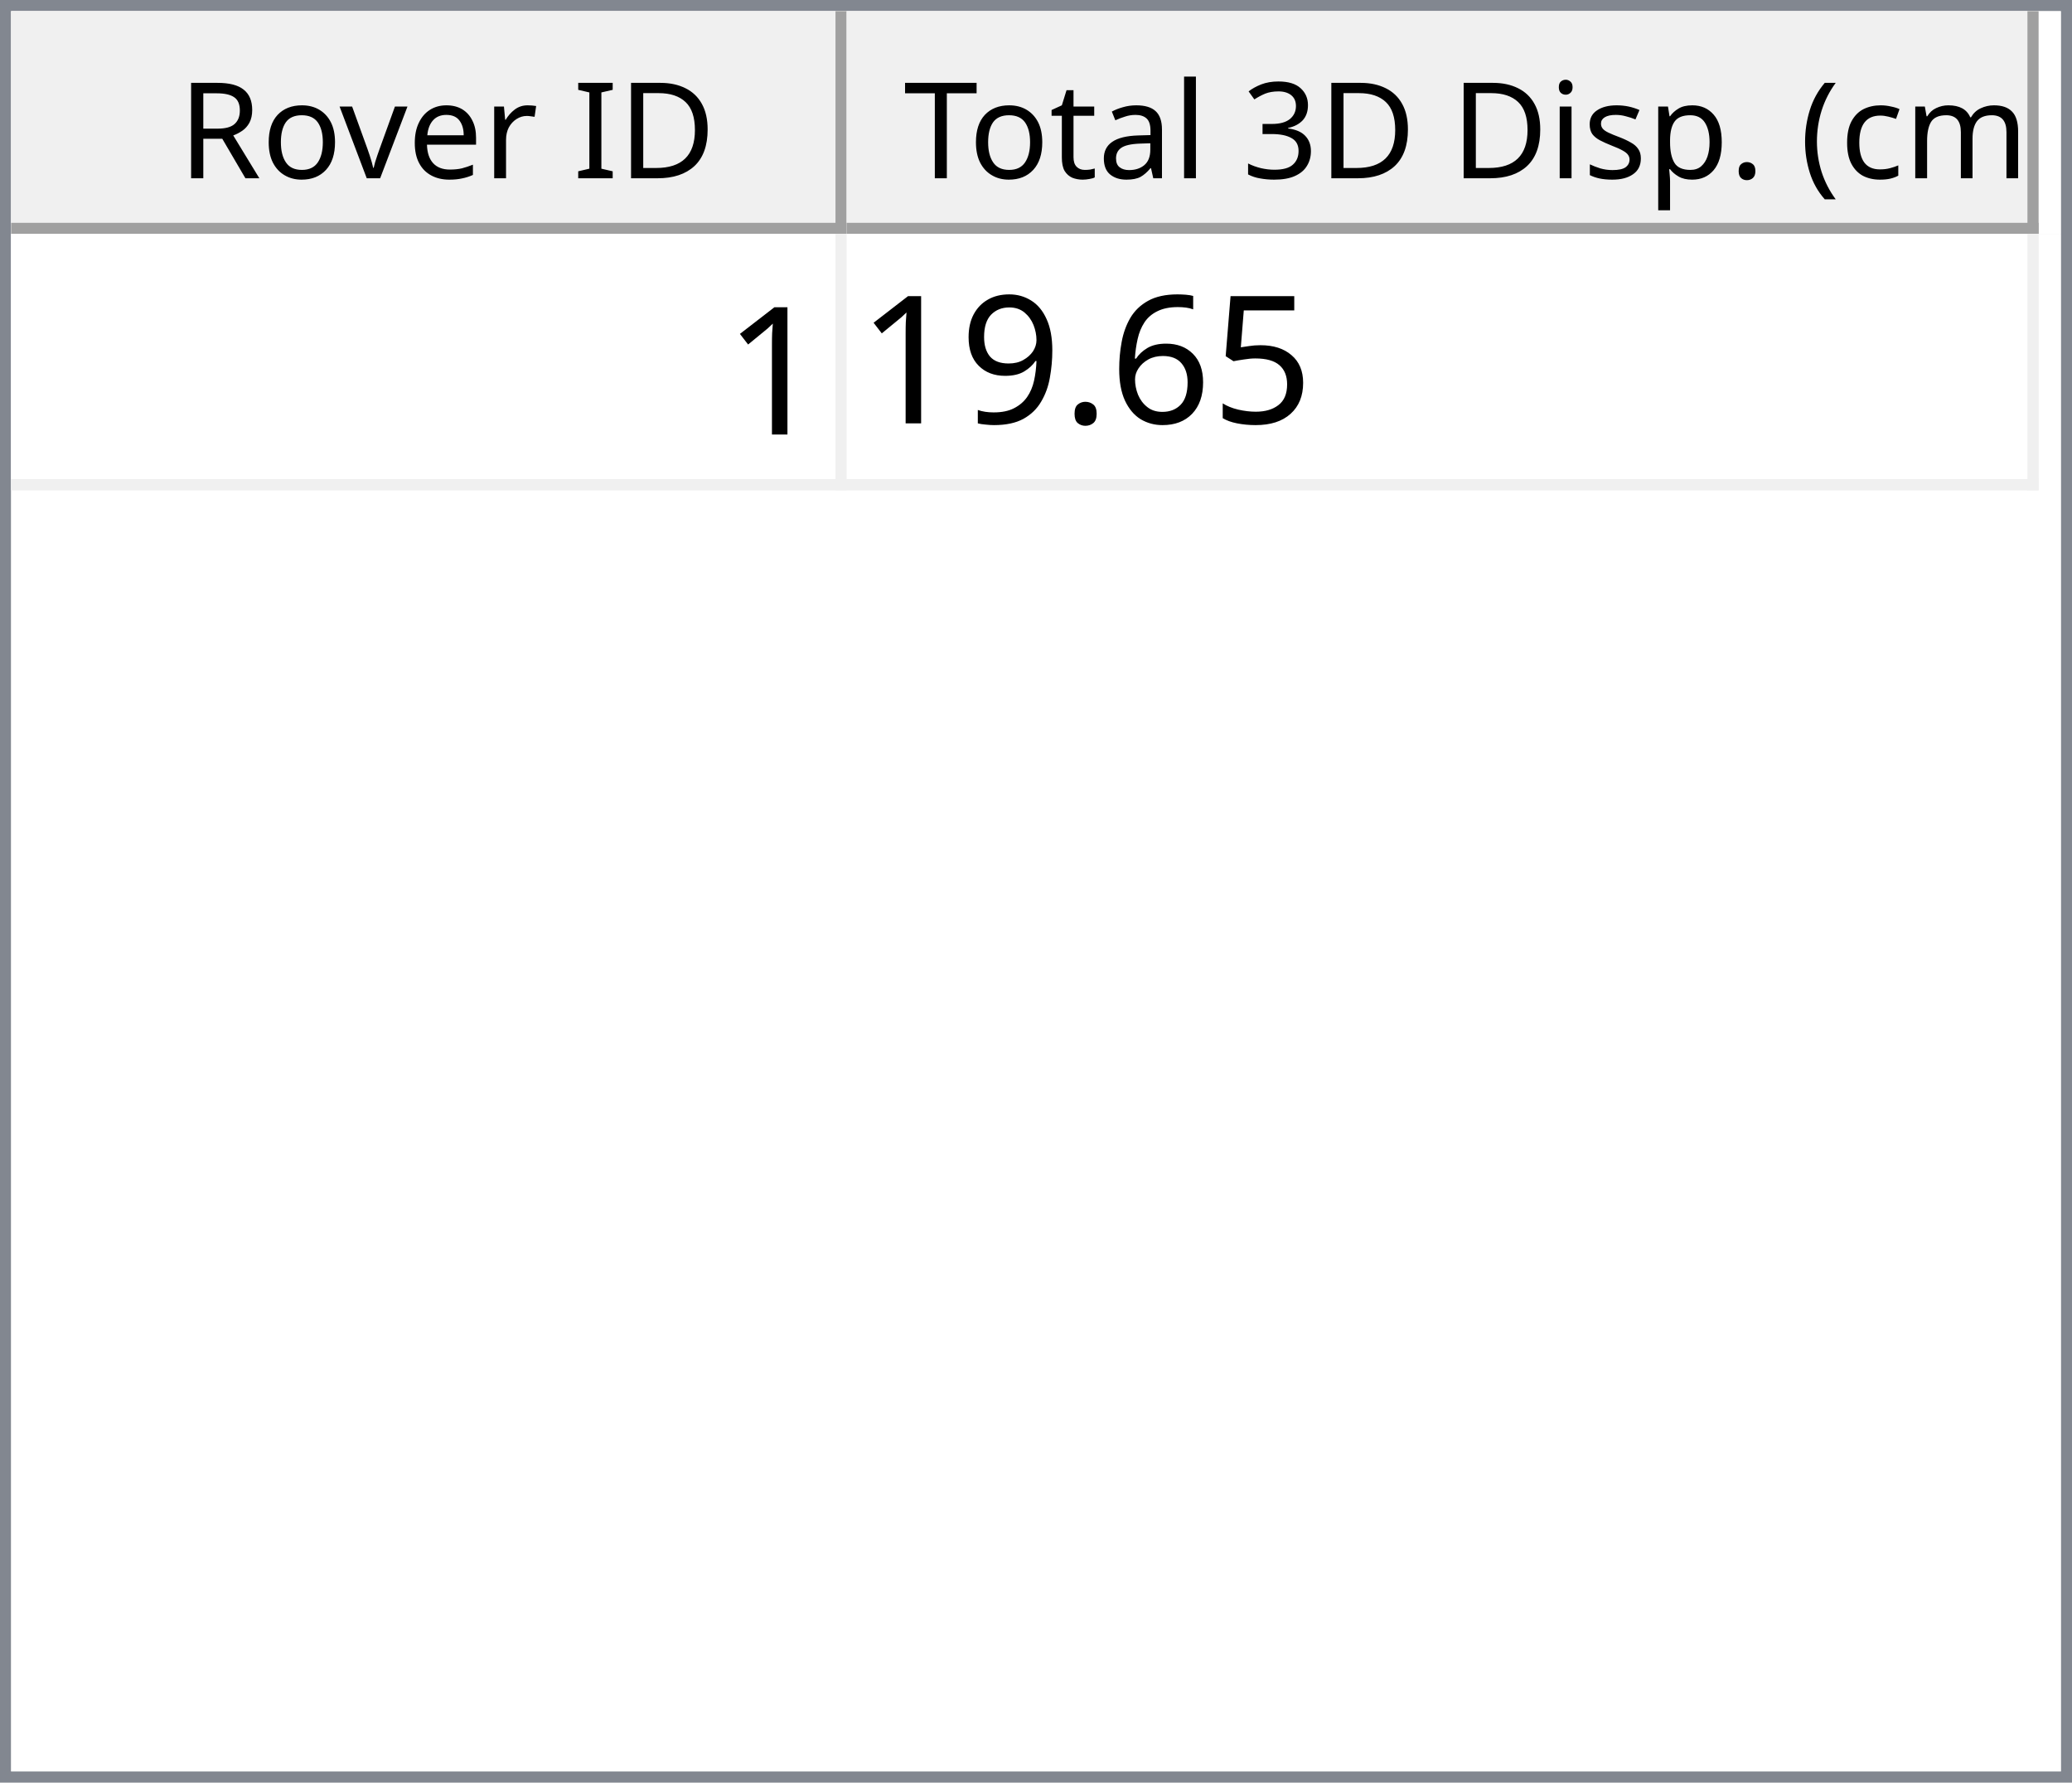
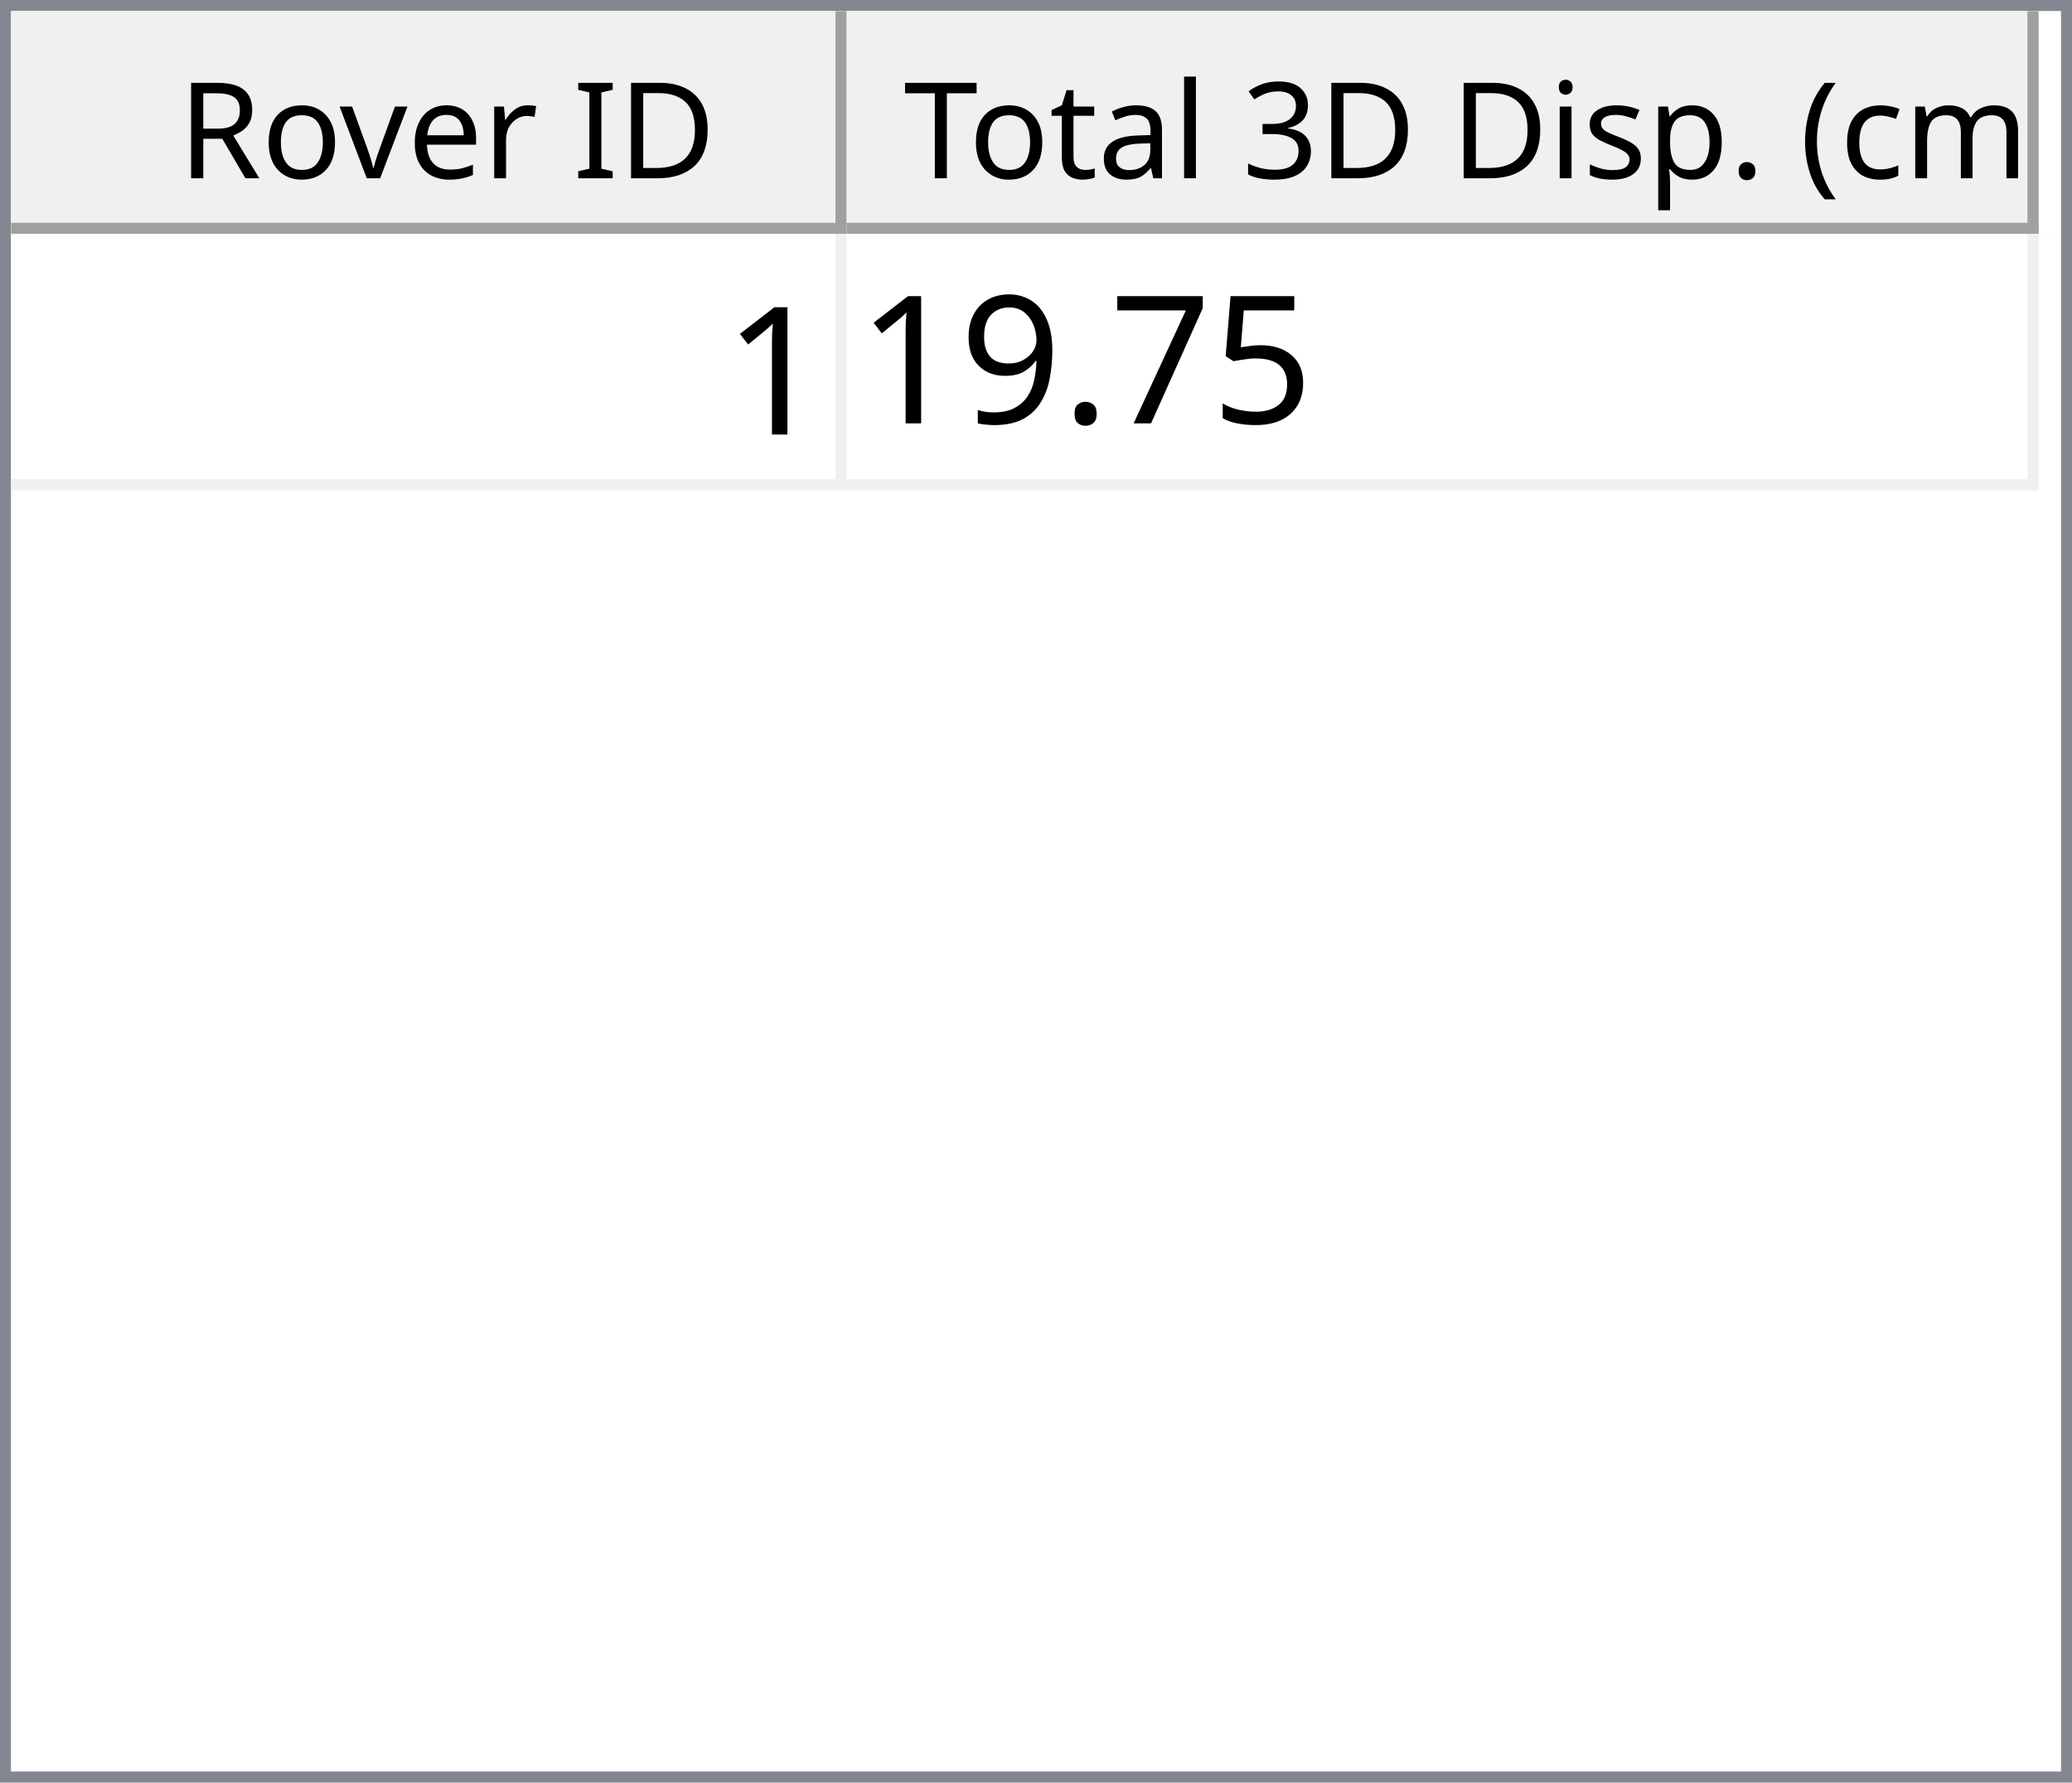
<svg xmlns="http://www.w3.org/2000/svg" style="fill-opacity:1; color-rendering:auto; color-interpolation:auto; text-rendering:auto; stroke:black; stroke-linecap:square; stroke-miterlimit:10; shape-rendering:auto; stroke-opacity:1; fill:black; stroke-dasharray:none; font-weight:normal; stroke-width:1; font-family:'Dialog'; font-style:normal; stroke-linejoin:miter; font-size:12px; stroke-dashoffset:0; image-rendering:auto;" width="186" height="160">
  <defs id="genericDefs" />
  <g>
    <defs id="defs1">
      <clipPath clipPathUnits="userSpaceOnUse" id="clipPath1">
        <path d="M0 0 L186 0 L186 160 L0 160 L0 0 Z" />
      </clipPath>
      <clipPath clipPathUnits="userSpaceOnUse" id="clipPath2">
        <path d="M0 0 L0 160 L186 160 L186 0 Z" />
      </clipPath>
      <clipPath clipPathUnits="userSpaceOnUse" id="clipPath3">
        <path d="M0 0 L0 20 L184 20 L184 0 Z" />
      </clipPath>
      <clipPath clipPathUnits="userSpaceOnUse" id="clipPath4">
        <path d="M0 0 L0 20 L75 20 L75 0 Z" />
      </clipPath>
      <clipPath clipPathUnits="userSpaceOnUse" id="clipPath5">
        <path d="M1 1 L1 19 L74 19 L74 1 Z" />
      </clipPath>
      <clipPath clipPathUnits="userSpaceOnUse" id="clipPath6">
        <path d="M0 0 L0 18 L73 18 L73 0 Z" />
      </clipPath>
      <clipPath clipPathUnits="userSpaceOnUse" id="clipPath7">
        <path d="M-0.5 -0.5 L-0.5 19.5 L74.5 19.5 L74.5 -0.5 Z" />
      </clipPath>
      <clipPath clipPathUnits="userSpaceOnUse" id="clipPath8">
        <path d="M0 0 L0 20 L107 20 L107 0 Z" />
      </clipPath>
      <clipPath clipPathUnits="userSpaceOnUse" id="clipPath9">
        <path d="M1 1 L1 19 L106 19 L106 1 Z" />
      </clipPath>
      <clipPath clipPathUnits="userSpaceOnUse" id="clipPath10">
        <path d="M0 0 L0 18 L105 18 L105 0 Z" />
      </clipPath>
      <clipPath clipPathUnits="userSpaceOnUse" id="clipPath11">
        <path d="M-0.5 -0.5 L-0.5 19.5 L106.5 19.5 L106.5 -0.5 Z" />
      </clipPath>
      <clipPath clipPathUnits="userSpaceOnUse" id="clipPath12">
        <path d="M0 0 L0 138 L184 138 L184 0 Z" />
      </clipPath>
      <clipPath clipPathUnits="userSpaceOnUse" id="clipPath13">
        <path d="M0 0 L0 23 L182 23 L182 0 Z" />
      </clipPath>
      <clipPath clipPathUnits="userSpaceOnUse" id="clipPath14">
        <path d="M-0.5 -0.5 L-0.5 22.5 L181.5 22.5 L181.5 -0.5 Z" />
      </clipPath>
      <clipPath clipPathUnits="userSpaceOnUse" id="clipPath15">
        <path d="M0 0 L0 22 L74 22 L74 0 Z" />
      </clipPath>
      <clipPath clipPathUnits="userSpaceOnUse" id="clipPath16">
        <path d="M0 0 L0 22 L106 22 L106 0 Z" />
      </clipPath>
      <font horiz-adv-x="64.551" id="font1">
        <font-face ascent="107.91" descent="25.098" units-per-em="100" style="font-style:normal; font-family:Segoe UI; font-weight:normal;" />
        <missing-glyph horiz-adv-x="64.551" d="M8.109 0 L8.109 68.266 L56.453 68.266 L56.453 0 L8.109 0 ZM15.328 7.234 L49.219 7.234 L49.219 61.031 L15.328 61.031 L15.328 7.234 Z" />
        <glyph unicode="D" horiz-adv-x="70.117" d="M9.188 0 L9.188 70.016 L28.516 70.016 Q65.531 70.016 65.531 35.891 Q65.531 19.672 55.25 9.836 Q44.969 0 27.734 0 L9.188 0 ZM17.391 62.594 L17.391 7.422 L27.828 7.422 Q41.609 7.422 49.273 14.797 Q56.938 22.172 56.938 35.688 Q56.938 62.594 28.328 62.594 L17.391 62.594 Z" />
        <glyph unicode="I" horiz-adv-x="26.611" d="M17.391 0 L9.188 0 L9.188 70.016 L17.391 70.016 L17.391 0 Z" />
        <glyph unicode=" " horiz-adv-x="27.393" d="" />
        <glyph unicode="r" horiz-adv-x="34.766" d="M34.188 41.891 Q32.078 43.5 28.125 43.5 Q23 43.5 19.555 38.672 Q16.109 33.844 16.109 25.484 L16.109 0 L8.109 0 L8.109 50 L16.109 50 L16.109 39.703 L16.312 39.703 Q18.016 44.969 21.531 47.922 Q25.047 50.875 29.391 50.875 Q32.516 50.875 34.188 50.203 L34.188 41.891 Z" />
        <glyph unicode="e" horiz-adv-x="52.295" d="M48.297 23 L12.984 23 Q13.188 14.656 17.484 10.109 Q21.781 5.562 29.297 5.562 Q37.75 5.562 44.828 11.141 L44.828 3.609 Q38.234 -1.172 27.391 -1.172 Q16.797 -1.172 10.742 5.641 Q4.688 12.453 4.688 24.812 Q4.688 36.469 11.305 43.82 Q17.922 51.172 27.734 51.172 Q37.547 51.172 42.922 44.828 Q48.297 38.484 48.297 27.203 L48.297 23 ZM40.094 29.781 Q40.047 36.719 36.75 40.578 Q33.453 44.438 27.594 44.438 Q21.922 44.438 17.969 40.383 Q14.016 36.328 13.094 29.781 L40.094 29.781 Z" />
        <glyph unicode="v" horiz-adv-x="47.9" d="M47.406 50 L27.484 0 L19.625 0 L0.688 50 L9.469 50 L22.172 13.672 Q23.578 9.672 23.922 6.688 L24.125 6.688 Q24.609 10.453 25.688 13.484 L38.969 50 L47.406 50 Z" />
        <glyph unicode="o" horiz-adv-x="58.594" d="M29 -1.172 Q17.922 -1.172 11.305 5.836 Q4.688 12.844 4.688 24.422 Q4.688 37.016 11.57 44.094 Q18.453 51.172 30.172 51.172 Q41.359 51.172 47.633 44.289 Q53.906 37.406 53.906 25.203 Q53.906 13.234 47.141 6.031 Q40.375 -1.172 29 -1.172 ZM29.594 44.438 Q21.875 44.438 17.383 39.188 Q12.891 33.938 12.891 24.703 Q12.891 15.828 17.43 10.695 Q21.969 5.562 29.594 5.562 Q37.359 5.562 41.531 10.594 Q45.703 15.625 45.703 24.906 Q45.703 34.281 41.531 39.359 Q37.359 44.438 29.594 44.438 Z" />
        <glyph unicode="R" horiz-adv-x="59.814" d="M59.375 0 L49.609 0 L37.891 19.625 Q36.281 22.359 34.766 24.289 Q33.25 26.219 31.664 27.438 Q30.078 28.656 28.25 29.219 Q26.422 29.781 24.125 29.781 L17.391 29.781 L17.391 0 L9.188 0 L9.188 70.016 L30.078 70.016 Q34.672 70.016 38.555 68.867 Q42.438 67.719 45.289 65.375 Q48.141 63.031 49.758 59.547 Q51.375 56.062 51.375 51.375 Q51.375 47.703 50.273 44.656 Q49.172 41.609 47.148 39.211 Q45.125 36.812 42.266 35.133 Q39.406 33.453 35.844 32.516 L35.844 32.328 Q37.594 31.547 38.891 30.547 Q40.188 29.547 41.359 28.18 Q42.531 26.812 43.68 25.078 Q44.828 23.344 46.234 21.047 L59.375 0 ZM17.391 62.594 L17.391 37.203 L28.516 37.203 Q31.594 37.203 34.203 38.133 Q36.812 39.062 38.719 40.797 Q40.625 42.531 41.703 45.047 Q42.781 47.562 42.781 50.688 Q42.781 56.297 39.141 59.445 Q35.5 62.594 28.609 62.594 L17.391 62.594 Z" />
        <glyph unicode=")" horiz-adv-x="30.176" d="M8.297 -15.922 L1.172 -15.922 Q16.406 2.344 16.406 26.812 Q16.406 51.469 1.078 70.016 L8.297 70.016 Q23.531 52.156 23.531 26.703 Q23.531 1.375 8.297 -15.922 Z" />
        <glyph unicode="m" horiz-adv-x="86.133" d="M79.109 0 L71.094 0 L71.094 28.719 Q71.094 37.016 68.531 40.727 Q65.969 44.438 59.906 44.438 Q54.781 44.438 51.195 39.75 Q47.609 35.062 47.609 28.516 L47.609 0 L39.594 0 L39.594 29.688 Q39.594 44.438 28.219 44.438 Q22.953 44.438 19.531 40.016 Q16.109 35.594 16.109 28.516 L16.109 0 L8.109 0 L8.109 50 L16.109 50 L16.109 42.094 L16.312 42.094 Q21.625 51.172 31.844 51.172 Q36.969 51.172 40.773 48.312 Q44.578 45.453 46 40.828 Q51.562 51.172 62.594 51.172 Q79.109 51.172 79.109 30.812 L79.109 0 Z" />
        <glyph unicode="c" horiz-adv-x="46.191" d="M42.188 2.297 Q36.422 -1.172 28.516 -1.172 Q17.828 -1.172 11.258 5.789 Q4.688 12.75 4.688 23.828 Q4.688 36.188 11.766 43.68 Q18.844 51.172 30.672 51.172 Q37.25 51.172 42.281 48.734 L42.281 40.531 Q36.719 44.438 30.375 44.438 Q22.703 44.438 17.797 38.945 Q12.891 33.453 12.891 24.516 Q12.891 15.719 17.508 10.641 Q22.125 5.562 29.891 5.562 Q36.422 5.562 42.188 9.906 L42.188 2.297 Z" />
        <glyph unicode="(" horiz-adv-x="30.176" d="M29.109 -15.922 L21.969 -15.922 Q6.844 1.375 6.844 26.703 Q6.844 52.156 21.969 70.016 L29.203 70.016 Q13.875 51.469 13.875 26.812 Q13.875 2.344 29.109 -15.922 Z" />
        <glyph unicode="." horiz-adv-x="21.68" d="M10.891 -1.078 Q8.641 -1.078 7.055 0.539 Q5.469 2.156 5.469 4.391 Q5.469 6.641 7.055 8.273 Q8.641 9.906 10.891 9.906 Q13.188 9.906 14.797 8.273 Q16.406 6.641 16.406 4.391 Q16.406 2.156 14.797 0.539 Q13.188 -1.078 10.891 -1.078 Z" />
        <glyph unicode="p" horiz-adv-x="58.789" d="M16.312 7.234 L16.109 7.234 L16.109 -23 L8.109 -23 L8.109 50 L16.109 50 L16.109 41.219 L16.312 41.219 Q22.219 51.172 33.594 51.172 Q43.266 51.172 48.688 44.461 Q54.109 37.75 54.109 26.469 Q54.109 13.922 48 6.375 Q41.891 -1.172 31.297 -1.172 Q21.578 -1.172 16.312 7.234 ZM16.109 27.391 L16.109 20.406 Q16.109 14.203 20.141 9.883 Q24.172 5.562 30.375 5.562 Q37.641 5.562 41.773 11.133 Q45.906 16.703 45.906 26.609 Q45.906 34.969 42.047 39.703 Q38.188 44.438 31.594 44.438 Q24.609 44.438 20.359 39.578 Q16.109 34.719 16.109 27.391 Z" />
        <glyph unicode="s" horiz-adv-x="42.432" d="M5.078 1.812 L5.078 10.406 Q11.625 5.562 19.484 5.562 Q30.031 5.562 30.031 12.594 Q30.031 14.594 29.125 15.992 Q28.219 17.391 26.68 18.461 Q25.141 19.531 23.07 20.383 Q21 21.234 18.609 22.172 Q15.281 23.484 12.766 24.828 Q10.25 26.172 8.57 27.859 Q6.891 29.547 6.031 31.695 Q5.172 33.844 5.172 36.719 Q5.172 40.234 6.789 42.945 Q8.406 45.656 11.086 47.484 Q13.766 49.312 17.211 50.242 Q20.656 51.172 24.312 51.172 Q30.812 51.172 35.938 48.922 L35.938 40.828 Q30.422 44.438 23.25 44.438 Q21 44.438 19.195 43.922 Q17.391 43.406 16.094 42.477 Q14.797 41.547 14.086 40.258 Q13.375 38.969 13.375 37.406 Q13.375 35.453 14.086 34.133 Q14.797 32.812 16.164 31.789 Q17.531 30.766 19.484 29.938 Q21.438 29.109 23.922 28.125 Q27.25 26.859 29.883 25.516 Q32.516 24.172 34.375 22.484 Q36.234 20.797 37.234 18.602 Q38.234 16.406 38.234 13.375 Q38.234 9.672 36.602 6.938 Q34.969 4.203 32.234 2.398 Q29.5 0.594 25.93 -0.289 Q22.359 -1.172 18.453 -1.172 Q10.75 -1.172 5.078 1.812 Z" />
        <glyph unicode="i" horiz-adv-x="24.219" d="M12.203 62.703 Q10.062 62.703 8.547 64.164 Q7.031 65.625 7.031 67.875 Q7.031 70.125 8.547 71.609 Q10.062 73.094 12.203 73.094 Q14.406 73.094 15.945 71.609 Q17.484 70.125 17.484 67.875 Q17.484 65.719 15.945 64.211 Q14.406 62.703 12.203 62.703 ZM16.109 0 L8.109 0 L8.109 50 L16.109 50 L16.109 0 Z" />
        <glyph unicode="3" horiz-adv-x="53.906" d="M46.531 19.828 Q46.531 15.094 44.75 11.211 Q42.969 7.328 39.719 4.57 Q36.469 1.812 31.93 0.297 Q27.391 -1.219 21.922 -1.219 Q11.922 -1.219 6 2.594 L6 11.188 Q13.094 5.609 22.219 5.609 Q25.875 5.609 28.828 6.539 Q31.781 7.469 33.906 9.227 Q36.031 10.984 37.18 13.477 Q38.328 15.969 38.328 19.094 Q38.328 32.812 18.797 32.812 L12.984 32.812 L12.984 39.594 L18.5 39.594 Q35.797 39.594 35.797 52.484 Q35.797 64.406 22.609 64.406 Q15.188 64.406 8.688 59.422 L8.688 67.188 Q15.375 71.188 24.609 71.188 Q29 71.188 32.57 69.969 Q36.141 68.75 38.68 66.555 Q41.219 64.359 42.609 61.281 Q44 58.203 44 54.5 Q44 40.672 30.031 36.719 L30.031 36.531 Q33.594 36.141 36.625 34.797 Q39.656 33.453 41.852 31.305 Q44.047 29.156 45.289 26.25 Q46.531 23.344 46.531 19.828 Z" />
        <glyph unicode="l" horiz-adv-x="24.219" d="M16.109 0 L8.109 0 L8.109 74.031 L16.109 74.031 L16.109 0 Z" />
        <glyph unicode="a" horiz-adv-x="50.879" d="M43.891 0 L35.891 0 L35.891 7.812 L35.688 7.812 Q30.469 -1.172 20.312 -1.172 Q12.844 -1.172 8.617 2.781 Q4.391 6.734 4.391 13.281 Q4.391 27.297 20.906 29.594 L35.891 31.688 Q35.891 44.438 25.594 44.438 Q16.547 44.438 9.281 38.281 L9.281 46.484 Q16.656 51.172 26.266 51.172 Q43.891 51.172 43.891 32.516 L43.891 0 ZM35.891 25.297 L23.828 23.641 Q18.266 22.859 15.43 20.875 Q12.594 18.891 12.594 13.875 Q12.594 10.203 15.211 7.883 Q17.828 5.562 22.172 5.562 Q28.125 5.562 32.008 9.742 Q35.891 13.922 35.891 20.312 L35.891 25.297 Z" />
        <glyph unicode="t" horiz-adv-x="33.887" d="M31.297 0.484 Q28.469 -1.078 23.828 -1.078 Q10.688 -1.078 10.688 13.578 L10.688 43.172 L2.094 43.172 L2.094 50 L10.688 50 L10.688 62.203 L18.703 64.797 L18.703 50 L31.297 50 L31.297 43.172 L18.703 43.172 L18.703 14.984 Q18.703 9.969 20.414 7.82 Q22.125 5.672 26.078 5.672 Q29.109 5.672 31.297 7.328 L31.297 0.484 Z" />
        <glyph unicode="T" horiz-adv-x="52.393" d="M50.594 62.594 L30.375 62.594 L30.375 0 L22.172 0 L22.172 62.594 L2 62.594 L2 70.016 L50.594 70.016 L50.594 62.594 Z" />
      </font>
      <font horiz-adv-x="75.0" id="font2">
        <font-face ascent="100.537" descent="21.973" units-per-em="100" style="font-style:normal; font-family:sans-serif; font-weight:normal;" />
        <missing-glyph horiz-adv-x="75.0" d="M12.5 0 L12.5 62.5 L62.5 62.5 L62.5 0 L12.5 0 ZM14.062 1.562 L60.938 1.562 L60.938 60.938 L14.062 60.938 L14.062 1.562 Z" />
        <glyph unicode="1" horiz-adv-x="55.615" d="M37.25 0 L28.469 0 L28.469 56 Q25.297 52.984 20.141 49.953 Q14.984 46.922 10.891 45.406 L10.891 53.906 Q18.266 57.375 23.781 62.305 Q29.297 67.234 31.594 71.875 L37.25 71.875 L37.25 0 Z" />
        <glyph unicode="5" horiz-adv-x="55.615" d="M4.156 18.75 L13.375 19.531 Q14.406 12.797 18.141 9.398 Q21.875 6 27.156 6 Q33.5 6 37.891 10.789 Q42.281 15.578 42.281 23.484 Q42.281 31 38.062 35.352 Q33.844 39.703 27 39.703 Q22.75 39.703 19.336 37.773 Q15.922 35.844 13.969 32.766 L5.719 33.844 L12.641 70.609 L48.25 70.609 L48.25 62.203 L19.672 62.203 L15.828 42.969 Q22.266 47.469 29.344 47.469 Q38.719 47.469 45.164 40.969 Q51.609 34.469 51.609 24.266 Q51.609 14.547 45.953 7.469 Q39.062 -1.219 27.156 -1.219 Q17.391 -1.219 11.211 4.25 Q5.031 9.719 4.156 18.75 Z" />
-         <glyph unicode="6" horiz-adv-x="55.615" d="M49.75 54.047 L41.016 53.375 Q39.844 58.547 37.703 60.891 Q34.125 64.656 28.906 64.656 Q24.703 64.656 21.531 62.312 Q17.391 59.281 14.992 53.469 Q12.594 47.656 12.5 36.922 Q15.672 41.75 20.266 44.094 Q24.859 46.438 29.891 46.438 Q38.672 46.438 44.852 39.969 Q51.031 33.5 51.031 23.25 Q51.031 16.5 48.125 10.719 Q45.219 4.938 40.141 1.859 Q35.062 -1.219 28.609 -1.219 Q17.625 -1.219 10.695 6.859 Q3.766 14.938 3.766 33.5 Q3.766 54.25 11.422 63.672 Q18.109 71.875 29.438 71.875 Q37.891 71.875 43.289 67.141 Q48.688 62.406 49.75 54.047 ZM13.875 23.188 Q13.875 18.656 15.797 14.508 Q17.719 10.359 21.188 8.18 Q24.656 6 28.469 6 Q34.031 6 38.039 10.492 Q42.047 14.984 42.047 22.703 Q42.047 30.125 38.086 34.398 Q34.125 38.672 28.125 38.672 Q22.172 38.672 18.023 34.398 Q13.875 30.125 13.875 23.188 Z" />
+         <glyph unicode="7" horiz-adv-x="55.615" d="M4.734 62.203 L4.734 70.656 L51.078 70.656 L51.078 63.812 Q44.234 56.547 37.523 44.484 Q30.812 32.422 27.156 19.672 Q24.516 10.688 23.781 0 L14.75 0 Q14.891 8.453 18.062 20.414 Q21.234 32.375 27.172 43.484 Q33.109 54.594 39.797 62.203 L4.734 62.203 Z" />
        <glyph unicode="." horiz-adv-x="27.783" d="M9.078 0 L9.078 10.016 L19.094 10.016 L19.094 0 L9.078 0 Z" />
        <glyph unicode="9" horiz-adv-x="55.615" d="M5.469 16.547 L13.922 17.328 Q14.984 11.375 18.016 8.688 Q21.047 6 25.781 6 Q29.828 6 32.883 7.859 Q35.938 9.719 37.891 12.82 Q39.844 15.922 41.164 21.195 Q42.484 26.469 42.484 31.938 Q42.484 32.516 42.438 33.688 Q39.797 29.5 35.234 26.883 Q30.672 24.266 25.344 24.266 Q16.453 24.266 10.305 30.711 Q4.156 37.156 4.156 47.703 Q4.156 58.594 10.578 65.234 Q17 71.875 26.656 71.875 Q33.641 71.875 39.43 68.117 Q45.219 64.359 48.219 57.398 Q51.219 50.438 51.219 37.25 Q51.219 23.531 48.242 15.406 Q45.266 7.281 39.383 3.031 Q33.5 -1.219 25.594 -1.219 Q17.188 -1.219 11.867 3.445 Q6.547 8.109 5.469 16.547 ZM41.453 48.141 Q41.453 55.719 37.43 60.156 Q33.406 64.594 27.734 64.594 Q21.875 64.594 17.531 59.812 Q13.188 55.031 13.188 47.406 Q13.188 40.578 17.312 36.305 Q21.438 32.031 27.484 32.031 Q33.594 32.031 37.523 36.305 Q41.453 40.578 41.453 48.141 Z" />
      </font>
    </defs>
    <g style="fill:white; stroke:white;">
      <rect x="0" y="0" width="186" style="clip-path:url(#clipPath1); stroke:none;" height="160" />
    </g>
    <g style="fill:white; text-rendering:optimizeSpeed; color-rendering:optimizeSpeed; image-rendering:optimizeSpeed; shape-rendering:crispEdges; stroke:white; color-interpolation:sRGB;">
      <rect x="0" width="186" height="160" y="0" style="stroke:none;" />
      <path style="stroke:none;" d="M0 160 L186 160 L186 0 L0 0 Z" />
    </g>
    <g style="fill:rgb(240,240,240); font-family:'Segoe UI'; stroke:rgb(240,240,240);">
      <rect x="0" y="0" width="186" style="clip-path:url(#clipPath2); stroke:none;" height="160" />
    </g>
    <g style="fill:rgb(130,135,144); font-family:'Segoe UI'; stroke:rgb(130,135,144);">
      <path d="M0 0 L186 0 L186 160 L0 160 L0 0 ZM1 1 L185 1 L185 159 L1 159 L1 1 Z" style="fill-rule:evenodd; clip-path:url(#clipPath2); stroke:none;" />
    </g>
    <g style="fill:white; font-family:'Segoe UI'; stroke:white;" transform="translate(1,1)">
      <rect x="0" y="0" width="184" style="clip-path:url(#clipPath3); stroke:none;" height="20" />
    </g>
    <g style="fill:rgb(240,240,240); font-family:'Segoe UI'; stroke:rgb(240,240,240);" transform="translate(1,1)">
      <rect x="0" y="0" width="75" style="clip-path:url(#clipPath4); stroke:none;" height="20" />
    </g>
    <g style="font-family:'Segoe UI';" transform="translate(2,2)">
      <text x="14" xml:space="preserve" y="14" style="clip-path:url(#clipPath6); stroke:none;">Rover ID</text>
    </g>
    <g style="fill:rgb(160,160,160); font-family:'Segoe UI'; stroke:rgb(160,160,160); stroke-linejoin:bevel;" transform="translate(1.5,1.5)">
      <line x1="74" x2="74" y1="0" style="fill:none; clip-path:url(#clipPath7);" y2="19" />
    </g>
    <g style="fill:rgb(160,160,160); font-family:'Segoe UI'; stroke:rgb(160,160,160); stroke-linejoin:bevel;" transform="matrix(1,0,0,1,1,1) translate(0.5,0.5)">
      <line x1="0" x2="74" y1="19" style="fill:none; clip-path:url(#clipPath7);" y2="19" />
    </g>
    <g style="fill:rgb(240,240,240); font-family:'Segoe UI'; stroke:rgb(240,240,240);" transform="translate(76,1)">
      <rect x="0" y="0" width="107" style="clip-path:url(#clipPath8); stroke:none;" height="20" />
    </g>
    <g style="font-family:'Segoe UI';" transform="translate(77,2)">
      <text x="1" xml:space="preserve" y="14" style="clip-path:url(#clipPath10); stroke:none;"> Total 3D Disp. (cm)</text>
    </g>
    <g style="fill:rgb(160,160,160); font-family:'Segoe UI'; stroke:rgb(160,160,160); stroke-linejoin:bevel;" transform="translate(76.5,1.5)">
      <line x1="106" x2="106" y1="0" style="fill:none; clip-path:url(#clipPath11);" y2="19" />
    </g>
    <g style="fill:rgb(160,160,160); font-family:'Segoe UI'; stroke:rgb(160,160,160); stroke-linejoin:bevel;" transform="matrix(1,0,0,1,76,1) translate(0.5,0.5)">
      <line x1="0" x2="106" y1="19" style="fill:none; clip-path:url(#clipPath11);" y2="19" />
    </g>
    <g style="fill:white; font-family:'Segoe UI'; stroke:white;" transform="translate(1,21)">
      <rect x="0" y="0" width="184" style="clip-path:url(#clipPath12); stroke:none;" height="138" />
    </g>
    <g style="fill:rgb(240,240,240); font-size:16px; font-family:sans-serif; stroke:rgb(240,240,240);" transform="translate(1,21)">
      <rect x="0" y="0" width="182" style="clip-path:url(#clipPath13); stroke:none;" height="23" />
      <line transform="translate(0.5,0.5)" x1="0" x2="181" y1="22" style="clip-path:url(#clipPath14); fill:none; stroke-linejoin:bevel;" y2="22" />
    </g>
    <g transform="matrix(1,0,0,1,1,21) translate(0.5,0.5)" style="fill:rgb(240,240,240); font-size:16px; font-family:sans-serif; stroke:rgb(240,240,240); stroke-linejoin:bevel;">
      <line x1="74" x2="74" y1="0" style="fill:none; clip-path:url(#clipPath14);" y2="22" />
    </g>
    <g transform="matrix(1,0,0,1,1,21) translate(0.5,0.5)" style="fill:rgb(240,240,240); font-size:16px; font-family:sans-serif; stroke:rgb(240,240,240); stroke-linejoin:bevel;">
      <line x1="181" x2="181" y1="0" style="fill:none; clip-path:url(#clipPath14);" y2="22" />
    </g>
    <g style="fill:white; font-size:16px; font-family:sans-serif; stroke:white;" transform="matrix(1,0,0,1,1,21)">
      <rect x="0" y="0" width="74" style="clip-path:url(#clipPath15); stroke:none;" height="22" />
      <text x="64" y="18" style="fill:black; clip-path:url(#clipPath15); stroke:none;" xml:space="preserve">1</text>
    </g>
    <g style="fill:white; font-size:16px; font-family:sans-serif; stroke:white;" transform="matrix(1,0,0,1,1,21) translate(75,0)">
      <rect x="0" y="0" width="106" style="clip-path:url(#clipPath16); stroke:none;" height="22" />
-       <text x="1" y="17" style="fill:black; clip-path:url(#clipPath16); stroke:none;" xml:space="preserve">19.65</text>
+       <text x="1" y="17" style="fill:black; clip-path:url(#clipPath16); stroke:none;" xml:space="preserve">19.75</text>
    </g>
  </g>
</svg>
